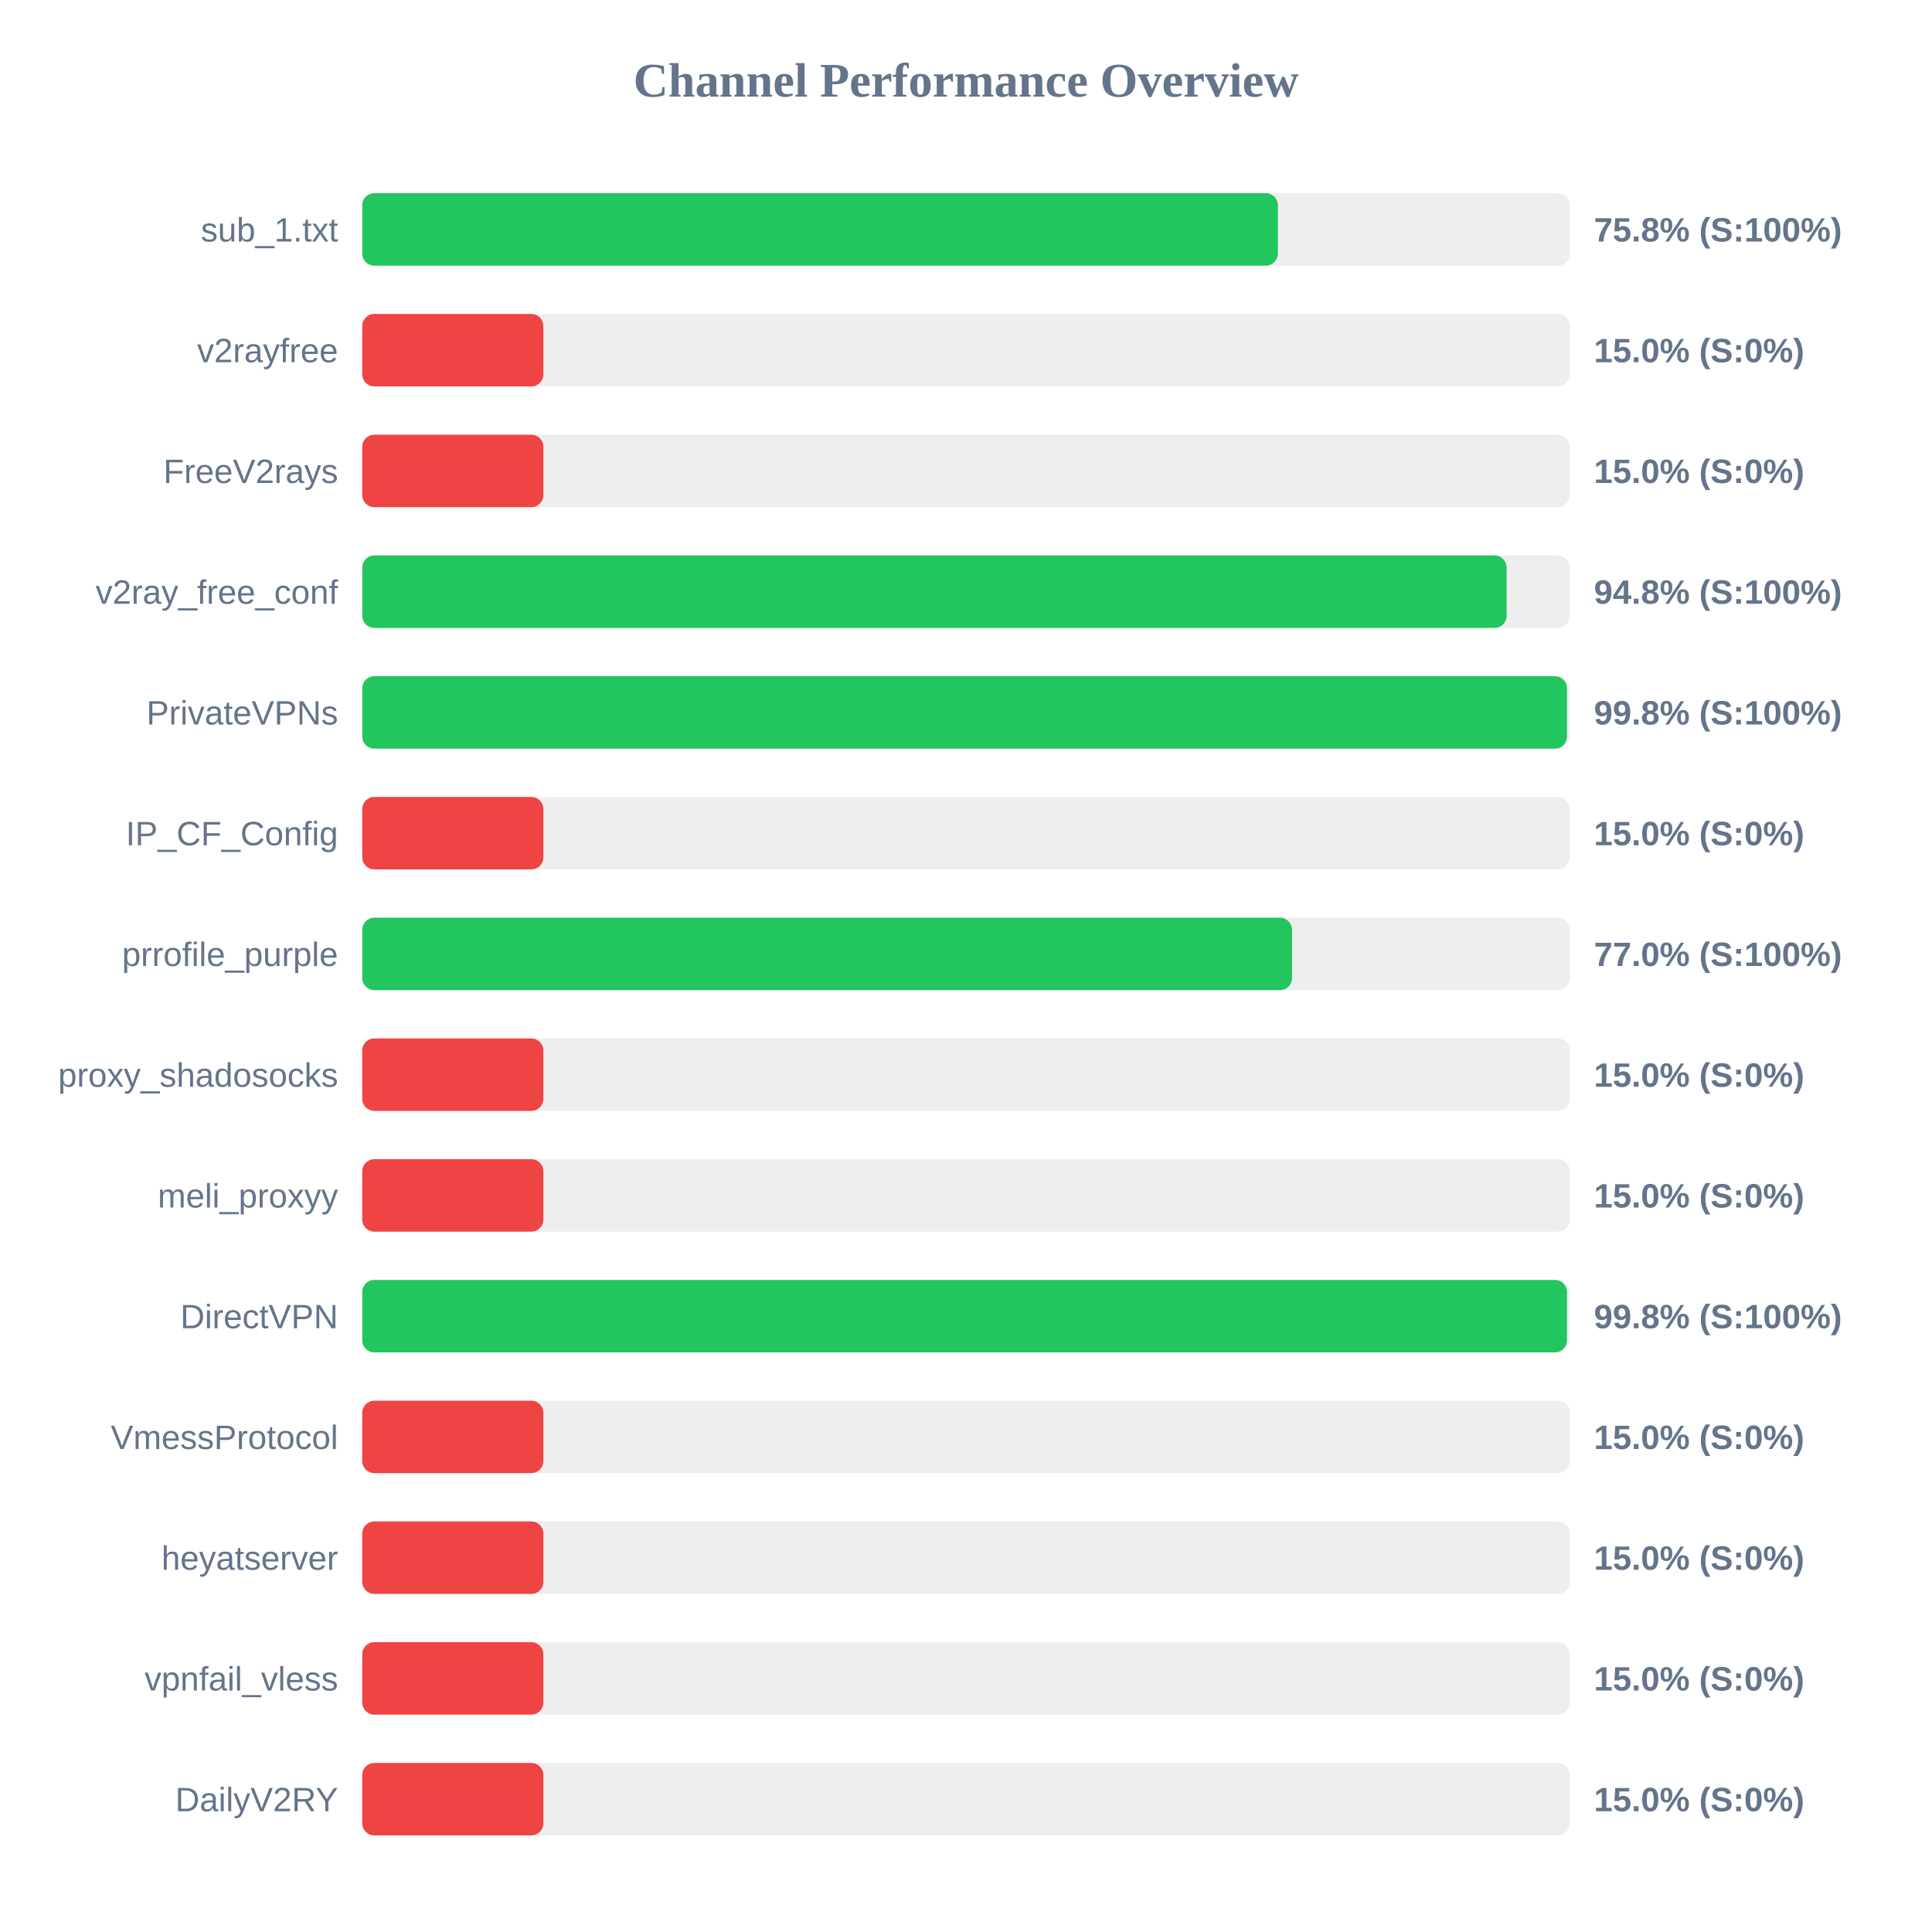
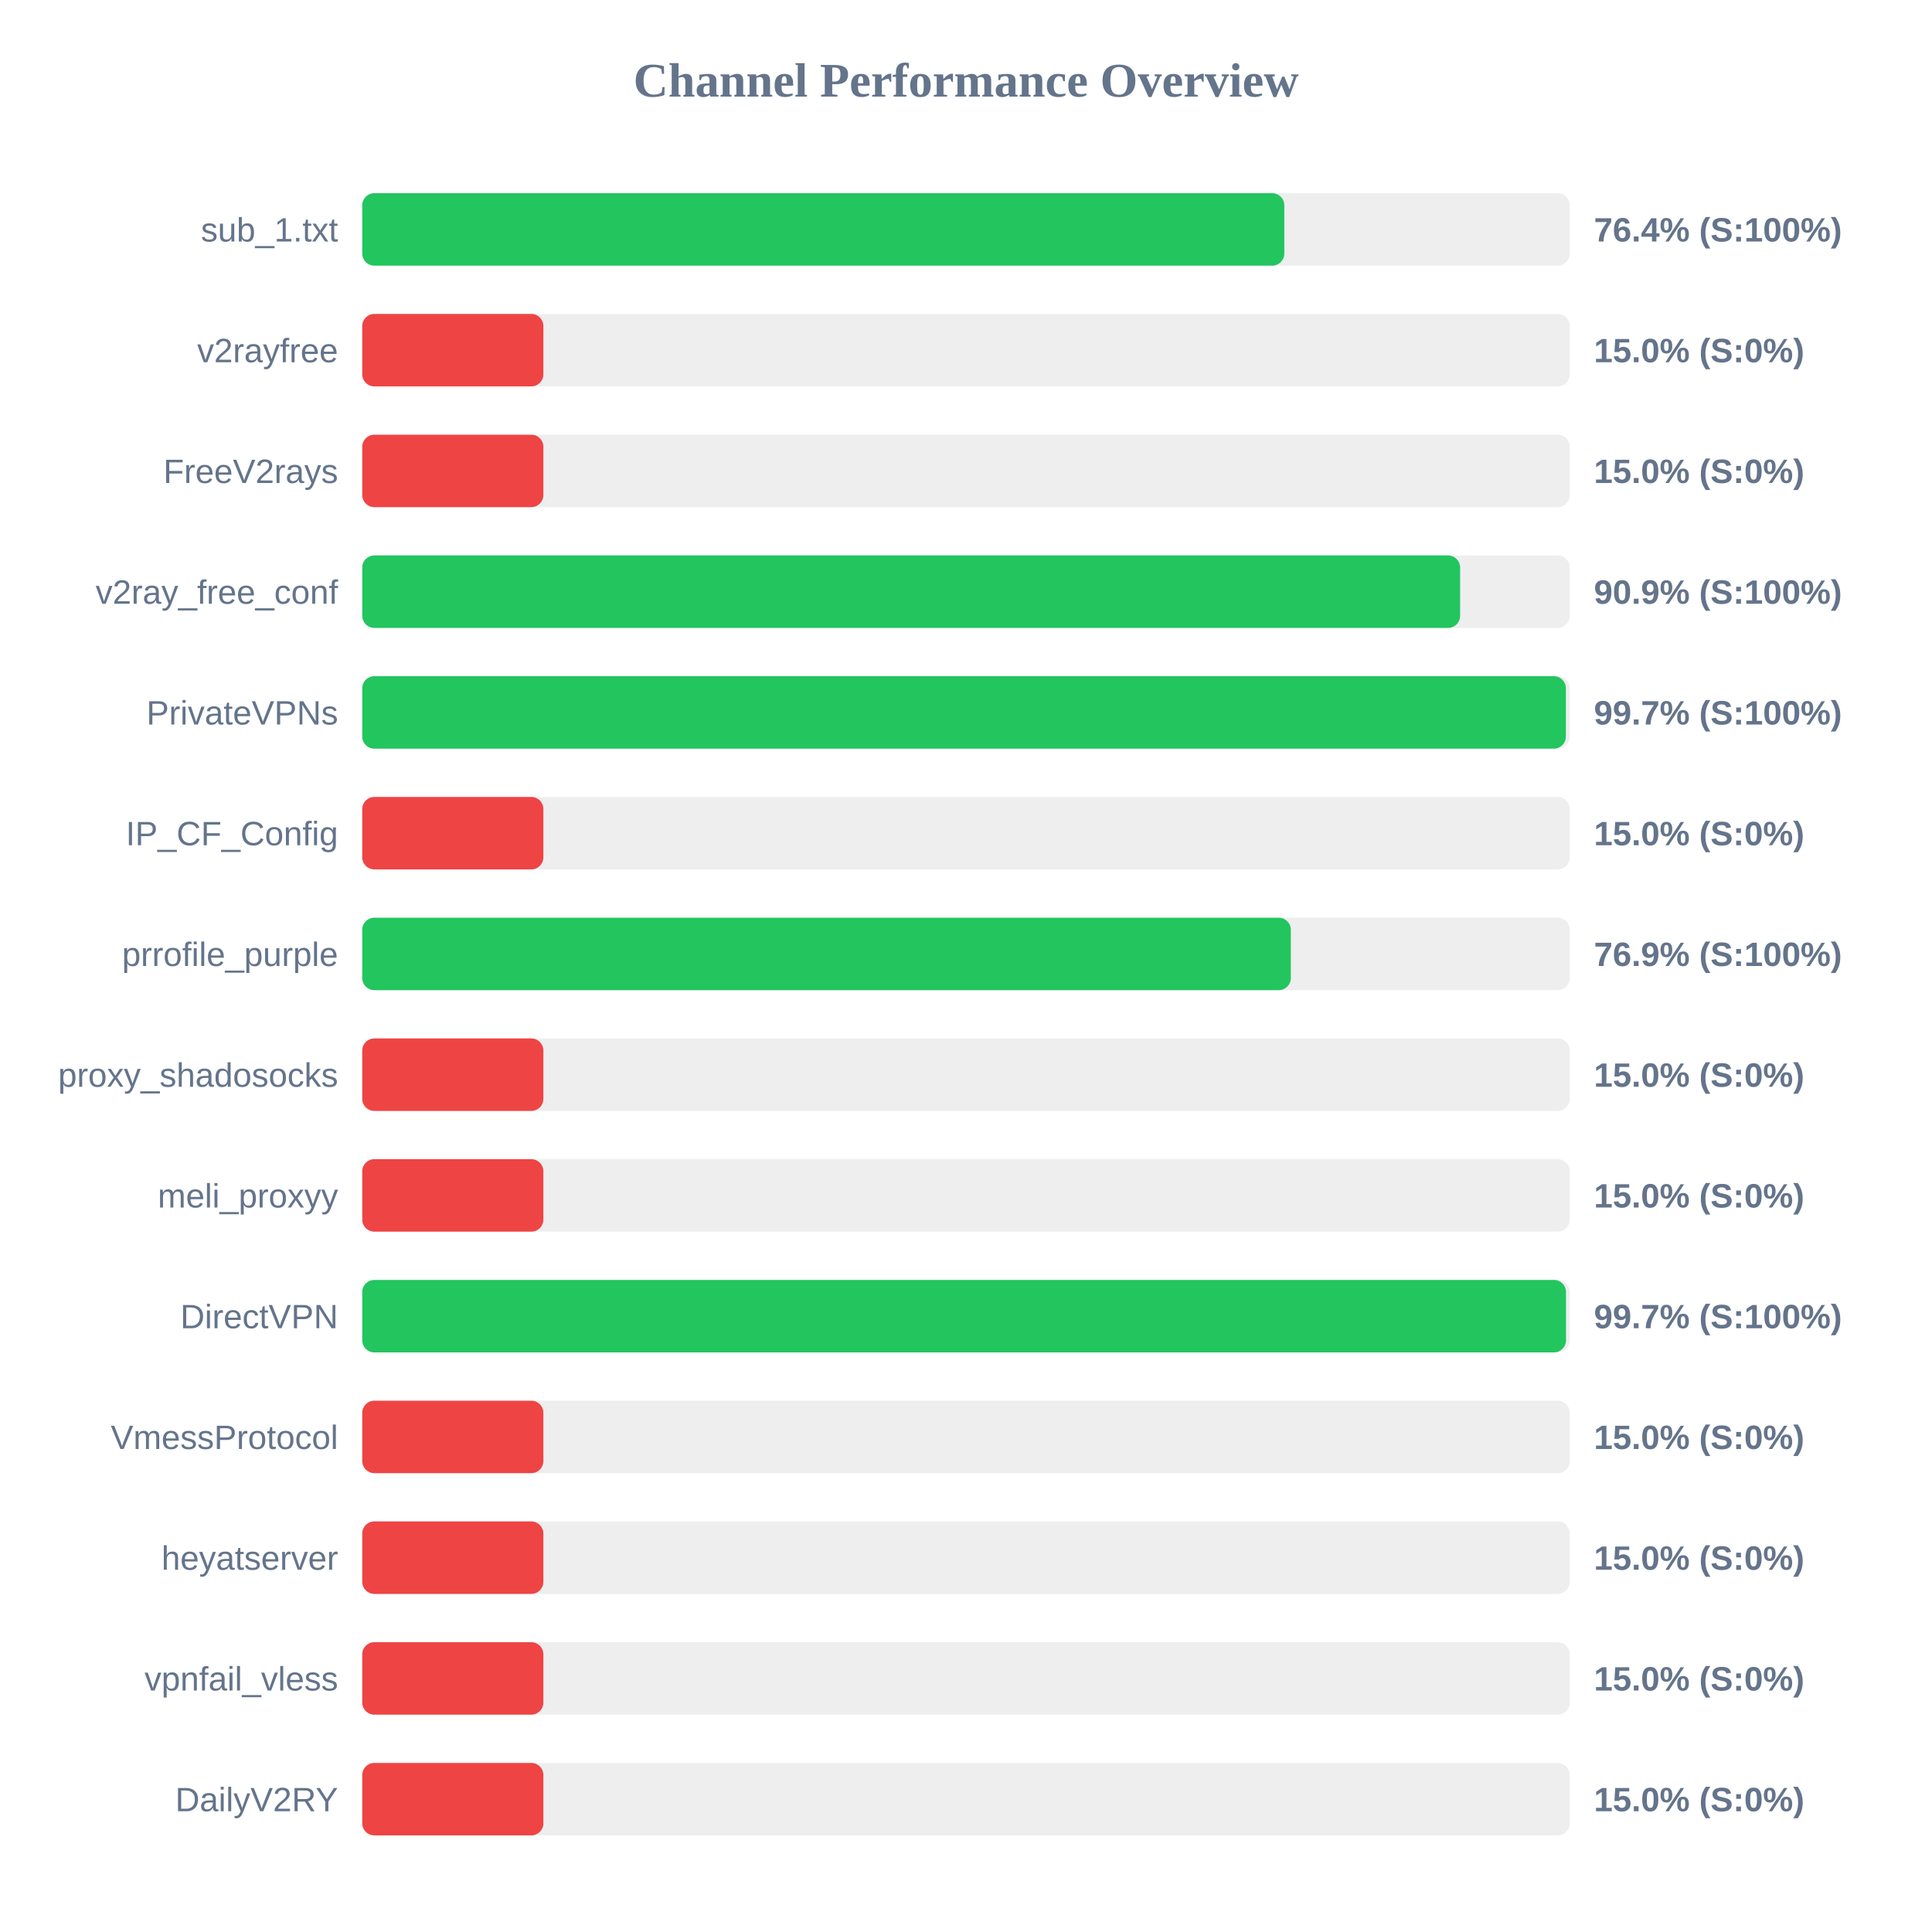
<svg xmlns="http://www.w3.org/2000/svg" width="800" height="800" version="1.1">
  <style>
        .row { font: 14px Arial; fill: #64748b; }
        .score { font: bold 14px Arial; fill: #64748b; }
    </style>
  <text x="400" y="40" text-anchor="middle" font-size="20px" font-weight="bold" fill="#64748b">Channel Performance Overview</text>
  <rect x="150" y="80" width="500" height="30" fill="#eee" rx="5" />
-   <rect x="150" y="80" width="379.15" height="30" fill="#22c55e" rx="5" />
+   <rect x="150" y="80" width="381.8" height="30" fill="#22c55e" rx="5" />
  <text x="140" y="100" text-anchor="end" class="row">sub_1.txt</text>
-   <text x="660" y="100" text-anchor="start" class="score">75.8% (S:100%)</text>
+   <text x="660" y="100" text-anchor="start" class="score">76.4% (S:100%)</text>
  <rect x="150" y="130" width="500" height="30" fill="#eee" rx="5" />
  <rect x="150" y="130" width="75.0" height="30" fill="#ef4444" rx="5" />
  <text x="140" y="150" text-anchor="end" class="row">v2rayfree</text>
  <text x="660" y="150" text-anchor="start" class="score">15.0% (S:0%)</text>
  <rect x="150" y="180" width="500" height="30" fill="#eee" rx="5" />
  <rect x="150" y="180" width="75.0" height="30" fill="#ef4444" rx="5" />
  <text x="140" y="200" text-anchor="end" class="row">FreeV2rays</text>
  <text x="660" y="200" text-anchor="start" class="score">15.0% (S:0%)</text>
  <rect x="150" y="230" width="500" height="30" fill="#eee" rx="5" />
-   <rect x="150" y="230" width="473.85" height="30" fill="#22c55e" rx="5" />
+   <rect x="150" y="230" width="454.6" height="30" fill="#22c55e" rx="5" />
  <text x="140" y="250" text-anchor="end" class="row">v2ray_free_conf</text>
-   <text x="660" y="250" text-anchor="start" class="score">94.8% (S:100%)</text>
+   <text x="660" y="250" text-anchor="start" class="score">90.9% (S:100%)</text>
  <rect x="150" y="280" width="500" height="30" fill="#eee" rx="5" />
-   <rect x="150" y="280" width="498.85" height="30" fill="#22c55e" rx="5" />
+   <rect x="150" y="280" width="498.4" height="30" fill="#22c55e" rx="5" />
  <text x="140" y="300" text-anchor="end" class="row">PrivateVPNs</text>
-   <text x="660" y="300" text-anchor="start" class="score">99.8% (S:100%)</text>
+   <text x="660" y="300" text-anchor="start" class="score">99.7% (S:100%)</text>
  <rect x="150" y="330" width="500" height="30" fill="#eee" rx="5" />
  <rect x="150" y="330" width="75.0" height="30" fill="#ef4444" rx="5" />
  <text x="140" y="350" text-anchor="end" class="row">IP_CF_Config</text>
  <text x="660" y="350" text-anchor="start" class="score">15.0% (S:0%)</text>
  <rect x="150" y="380" width="500" height="30" fill="#eee" rx="5" />
-   <rect x="150" y="380" width="385.0" height="30" fill="#22c55e" rx="5" />
+   <rect x="150" y="380" width="384.5" height="30" fill="#22c55e" rx="5" />
  <text x="140" y="400" text-anchor="end" class="row">prrofile_purple</text>
-   <text x="660" y="400" text-anchor="start" class="score">77.0% (S:100%)</text>
+   <text x="660" y="400" text-anchor="start" class="score">76.9% (S:100%)</text>
  <rect x="150" y="430" width="500" height="30" fill="#eee" rx="5" />
  <rect x="150" y="430" width="75.0" height="30" fill="#ef4444" rx="5" />
  <text x="140" y="450" text-anchor="end" class="row">proxy_shadosocks</text>
  <text x="660" y="450" text-anchor="start" class="score">15.0% (S:0%)</text>
  <rect x="150" y="480" width="500" height="30" fill="#eee" rx="5" />
  <rect x="150" y="480" width="75.0" height="30" fill="#ef4444" rx="5" />
  <text x="140" y="500" text-anchor="end" class="row">meli_proxyy</text>
  <text x="660" y="500" text-anchor="start" class="score">15.0% (S:0%)</text>
  <rect x="150" y="530" width="500" height="30" fill="#eee" rx="5" />
-   <rect x="150" y="530" width="498.85" height="30" fill="#22c55e" rx="5" />
+   <rect x="150" y="530" width="498.45" height="30" fill="#22c55e" rx="5" />
  <text x="140" y="550" text-anchor="end" class="row">DirectVPN</text>
-   <text x="660" y="550" text-anchor="start" class="score">99.8% (S:100%)</text>
+   <text x="660" y="550" text-anchor="start" class="score">99.7% (S:100%)</text>
  <rect x="150" y="580" width="500" height="30" fill="#eee" rx="5" />
  <rect x="150" y="580" width="75.0" height="30" fill="#ef4444" rx="5" />
  <text x="140" y="600" text-anchor="end" class="row">VmessProtocol</text>
  <text x="660" y="600" text-anchor="start" class="score">15.0% (S:0%)</text>
  <rect x="150" y="630" width="500" height="30" fill="#eee" rx="5" />
  <rect x="150" y="630" width="75.0" height="30" fill="#ef4444" rx="5" />
  <text x="140" y="650" text-anchor="end" class="row">heyatserver</text>
  <text x="660" y="650" text-anchor="start" class="score">15.0% (S:0%)</text>
  <rect x="150" y="680" width="500" height="30" fill="#eee" rx="5" />
  <rect x="150" y="680" width="75.0" height="30" fill="#ef4444" rx="5" />
  <text x="140" y="700" text-anchor="end" class="row">vpnfail_vless</text>
  <text x="660" y="700" text-anchor="start" class="score">15.0% (S:0%)</text>
  <rect x="150" y="730" width="500" height="30" fill="#eee" rx="5" />
  <rect x="150" y="730" width="75.0" height="30" fill="#ef4444" rx="5" />
  <text x="140" y="750" text-anchor="end" class="row">DailyV2RY</text>
  <text x="660" y="750" text-anchor="start" class="score">15.0% (S:0%)</text>
</svg>
